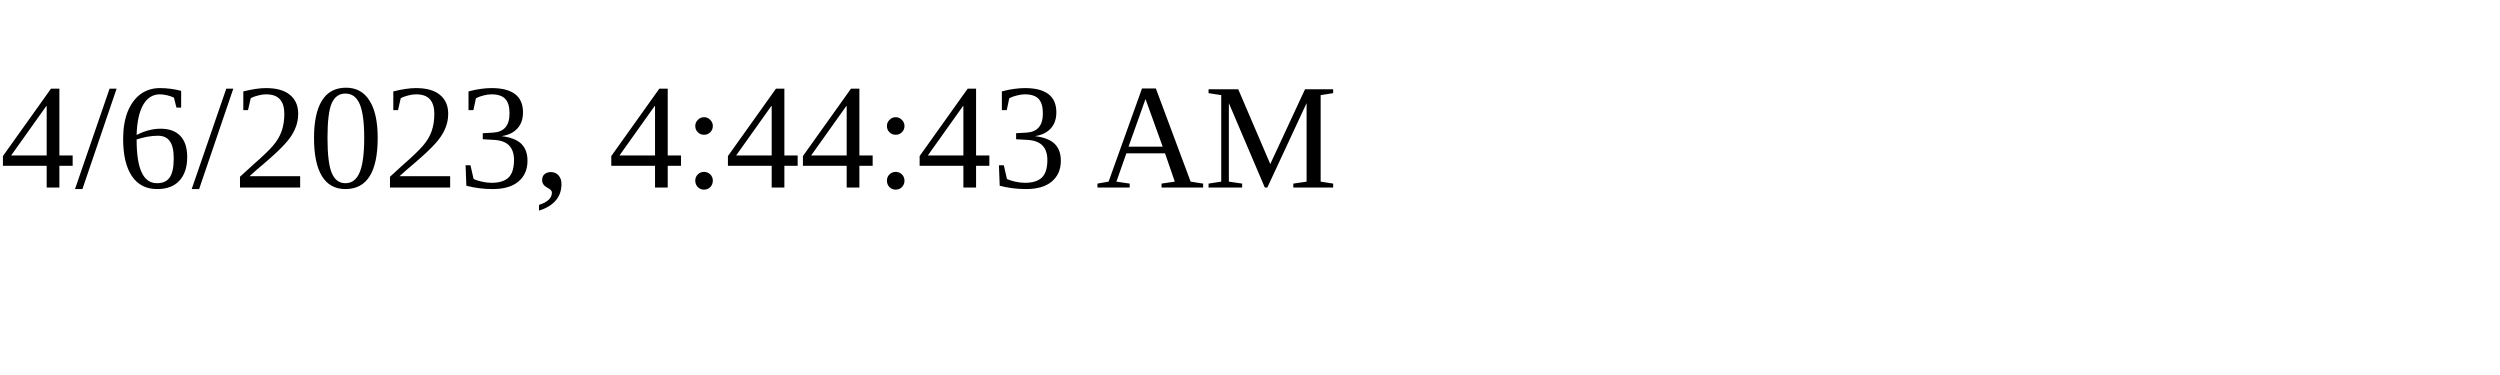
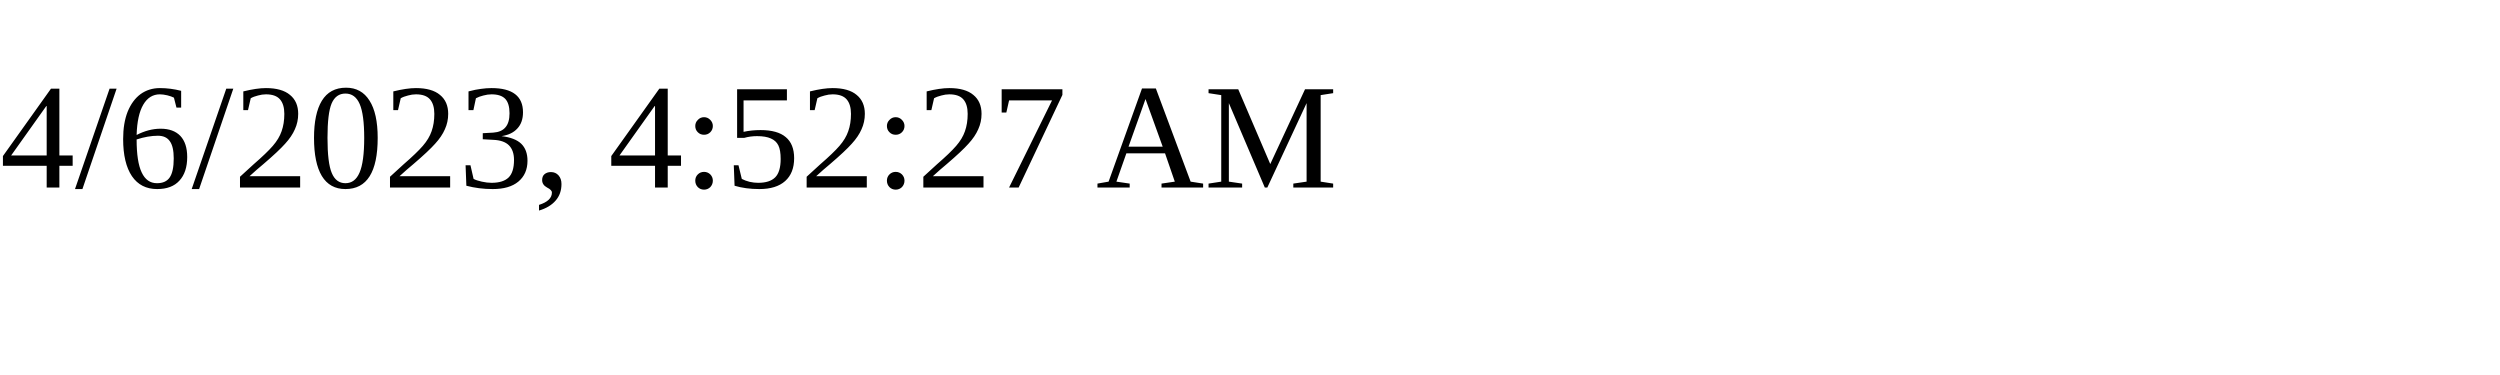
<svg xmlns="http://www.w3.org/2000/svg" height="30" width="200">
-   <text x="0" y="15">4/6/2023, 4:44:43 AM</text>
+   <text x="0" y="15">4/6/2023, 4:52:27 AM</text>
</svg>
